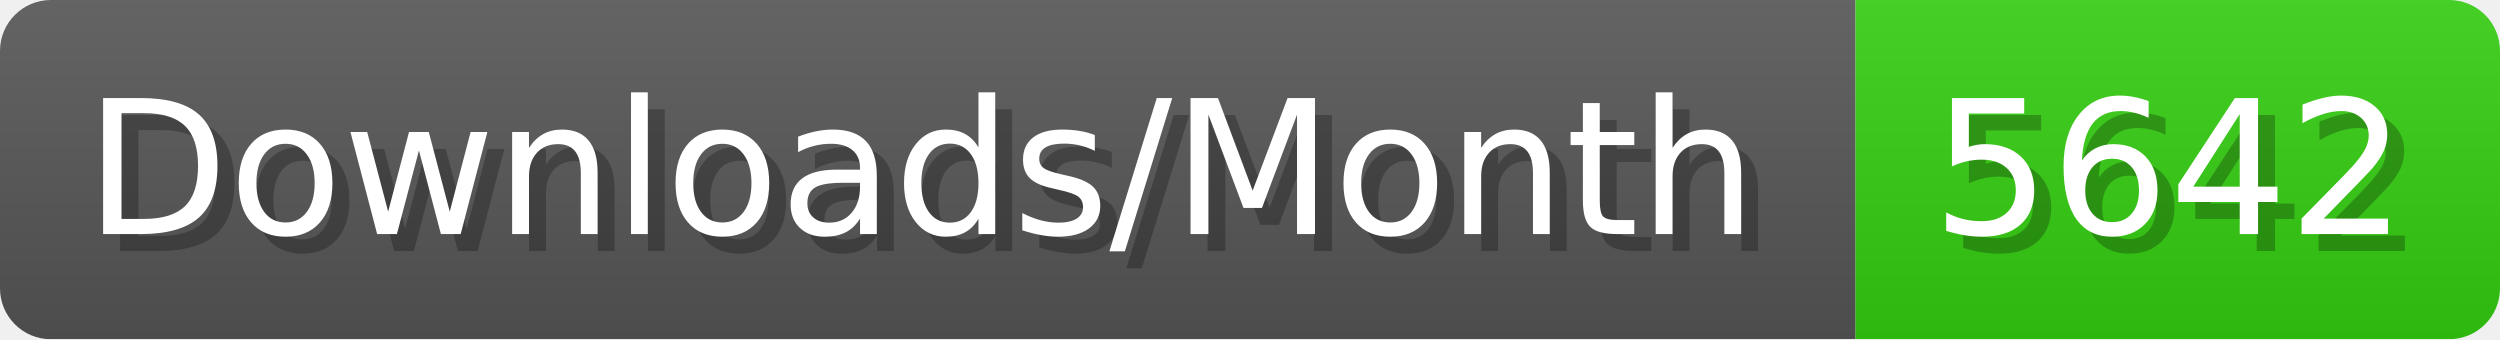
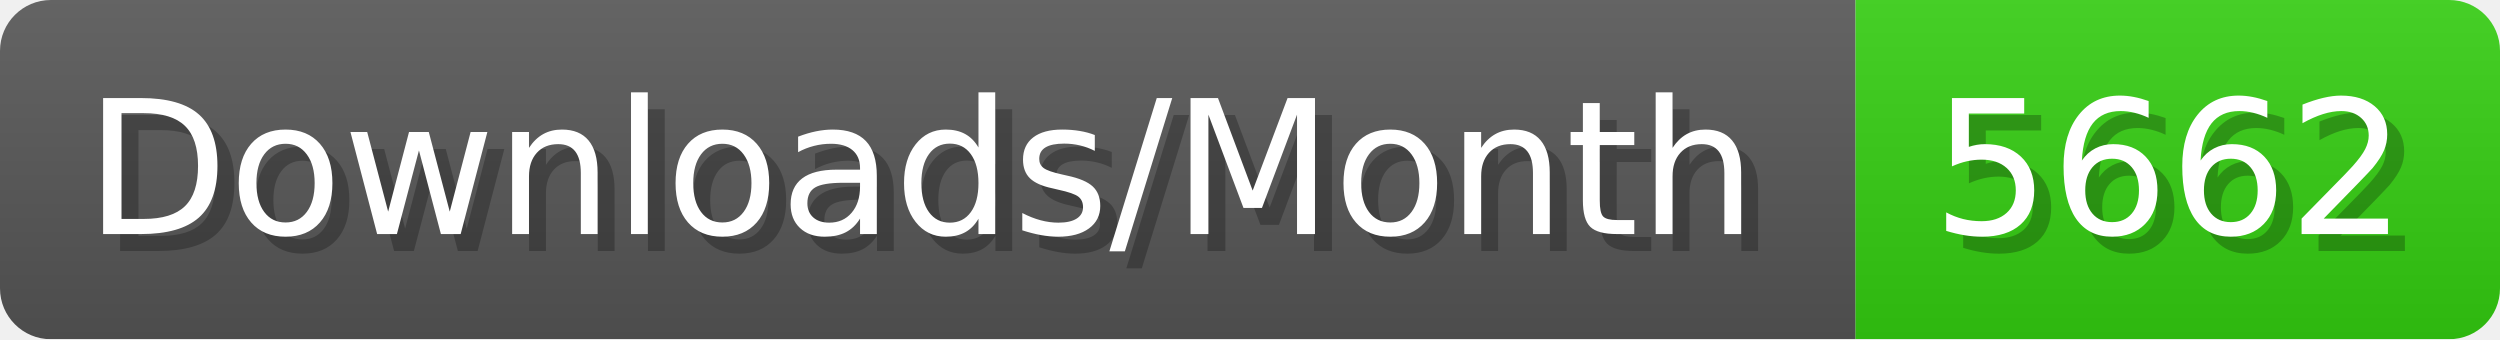
- <svg xmlns="http://www.w3.org/2000/svg" width="147.4" height="20" viewBox="0 0 1474 200" role="img" aria-label="Downloads/Month: 5642">
+ <svg xmlns="http://www.w3.org/2000/svg" width="147.4" height="20" viewBox="0 0 1474 200" role="img" aria-label="Downloads/Month: 5662">
  <linearGradient id="YlXUI" x2="0" y2="100%">
    <stop offset="0" stop-opacity=".1" stop-color="#EEE" />
    <stop offset="1" stop-opacity=".1" />
  </linearGradient>
  <mask id="JHhop">
    <rect width="1474" height="200" rx="30" fill="#FFF" />
  </mask>
  <g mask="url(#JHhop)">
    <rect width="1094" height="200" fill="#555" />
    <rect width="380" height="200" fill="#3C1" x="1094" />
    <rect width="1474" height="200" fill="url(#YlXUI)" />
  </g>
  <g aria-hidden="true" fill="#fff" text-anchor="start" font-family="Verdana,DejaVu Sans,sans-serif" font-size="110">
    <text x="60" y="148" textLength="994" fill="#000" opacity="0.25">Downloads/Month</text>
    <text x="50" y="138" textLength="994">Downloads/Month</text>
-     <text x="1149" y="148" textLength="280" fill="#000" opacity="0.25">5642</text>
-     <text x="1139" y="138" textLength="280">5642</text>
+     <text x="1149" y="148" textLength="280" fill="#000" opacity="0.25">5662</text>
+     <text x="1139" y="138" textLength="280">5662</text>
  </g>
</svg>
